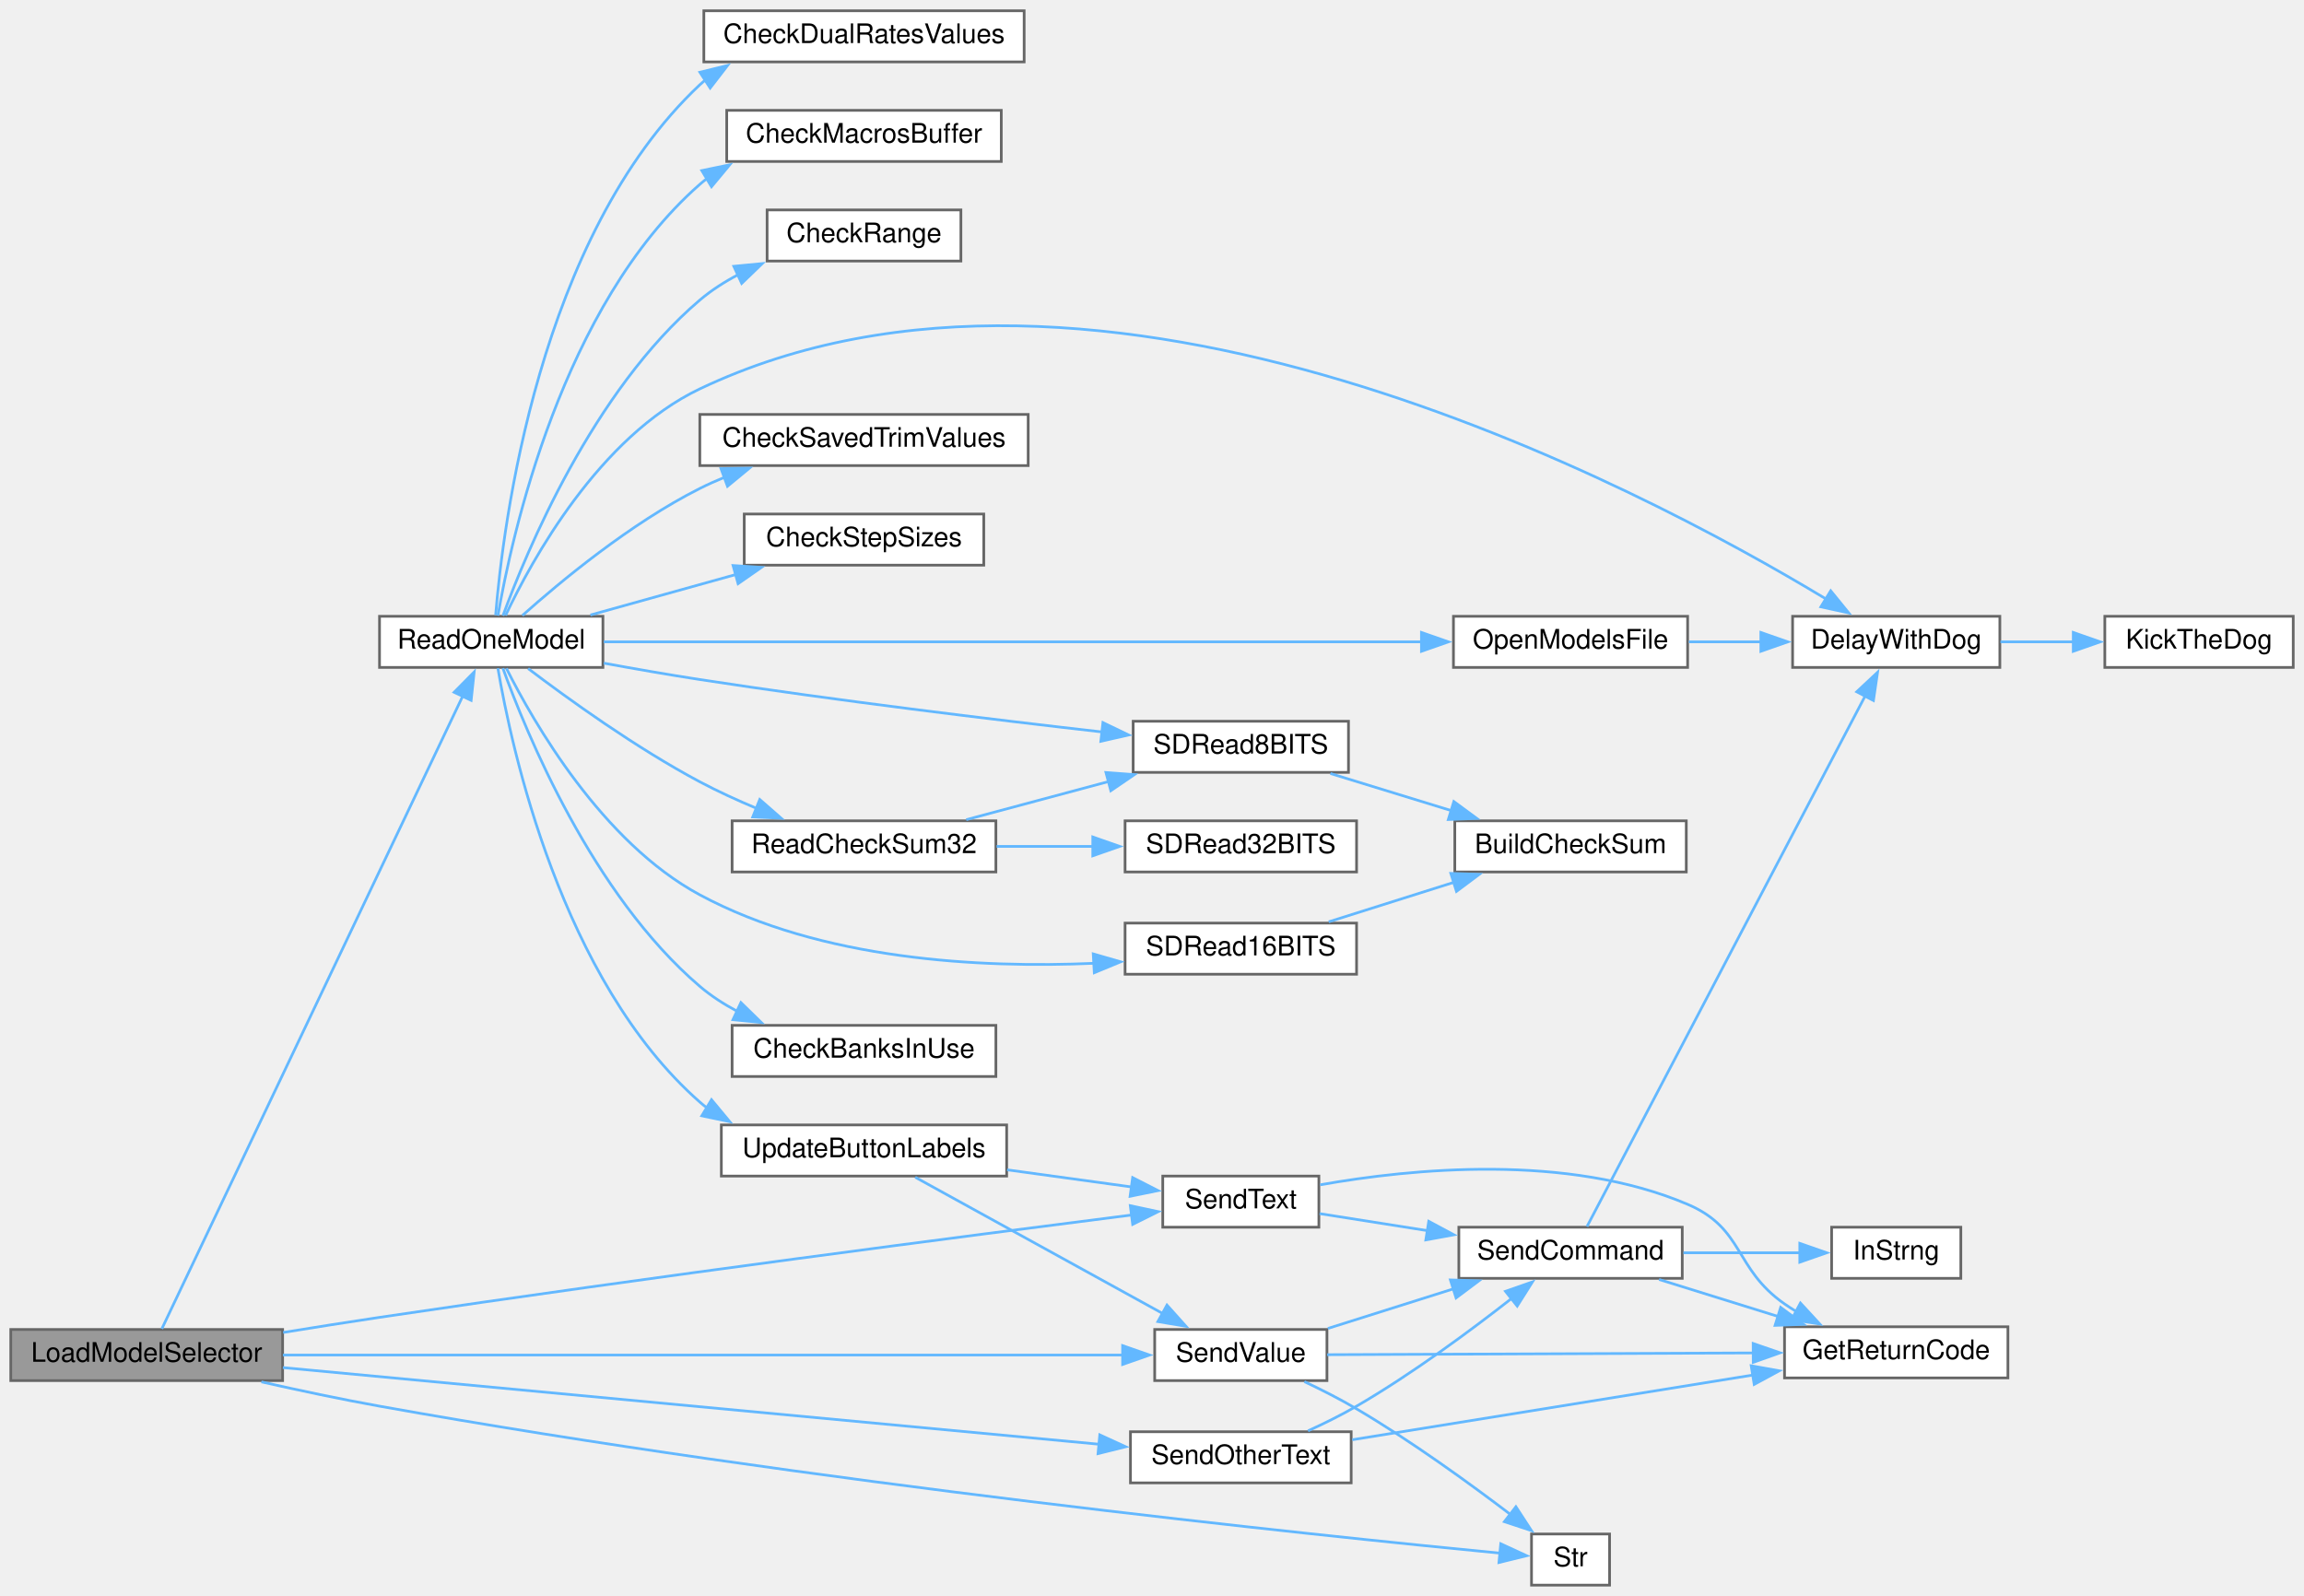
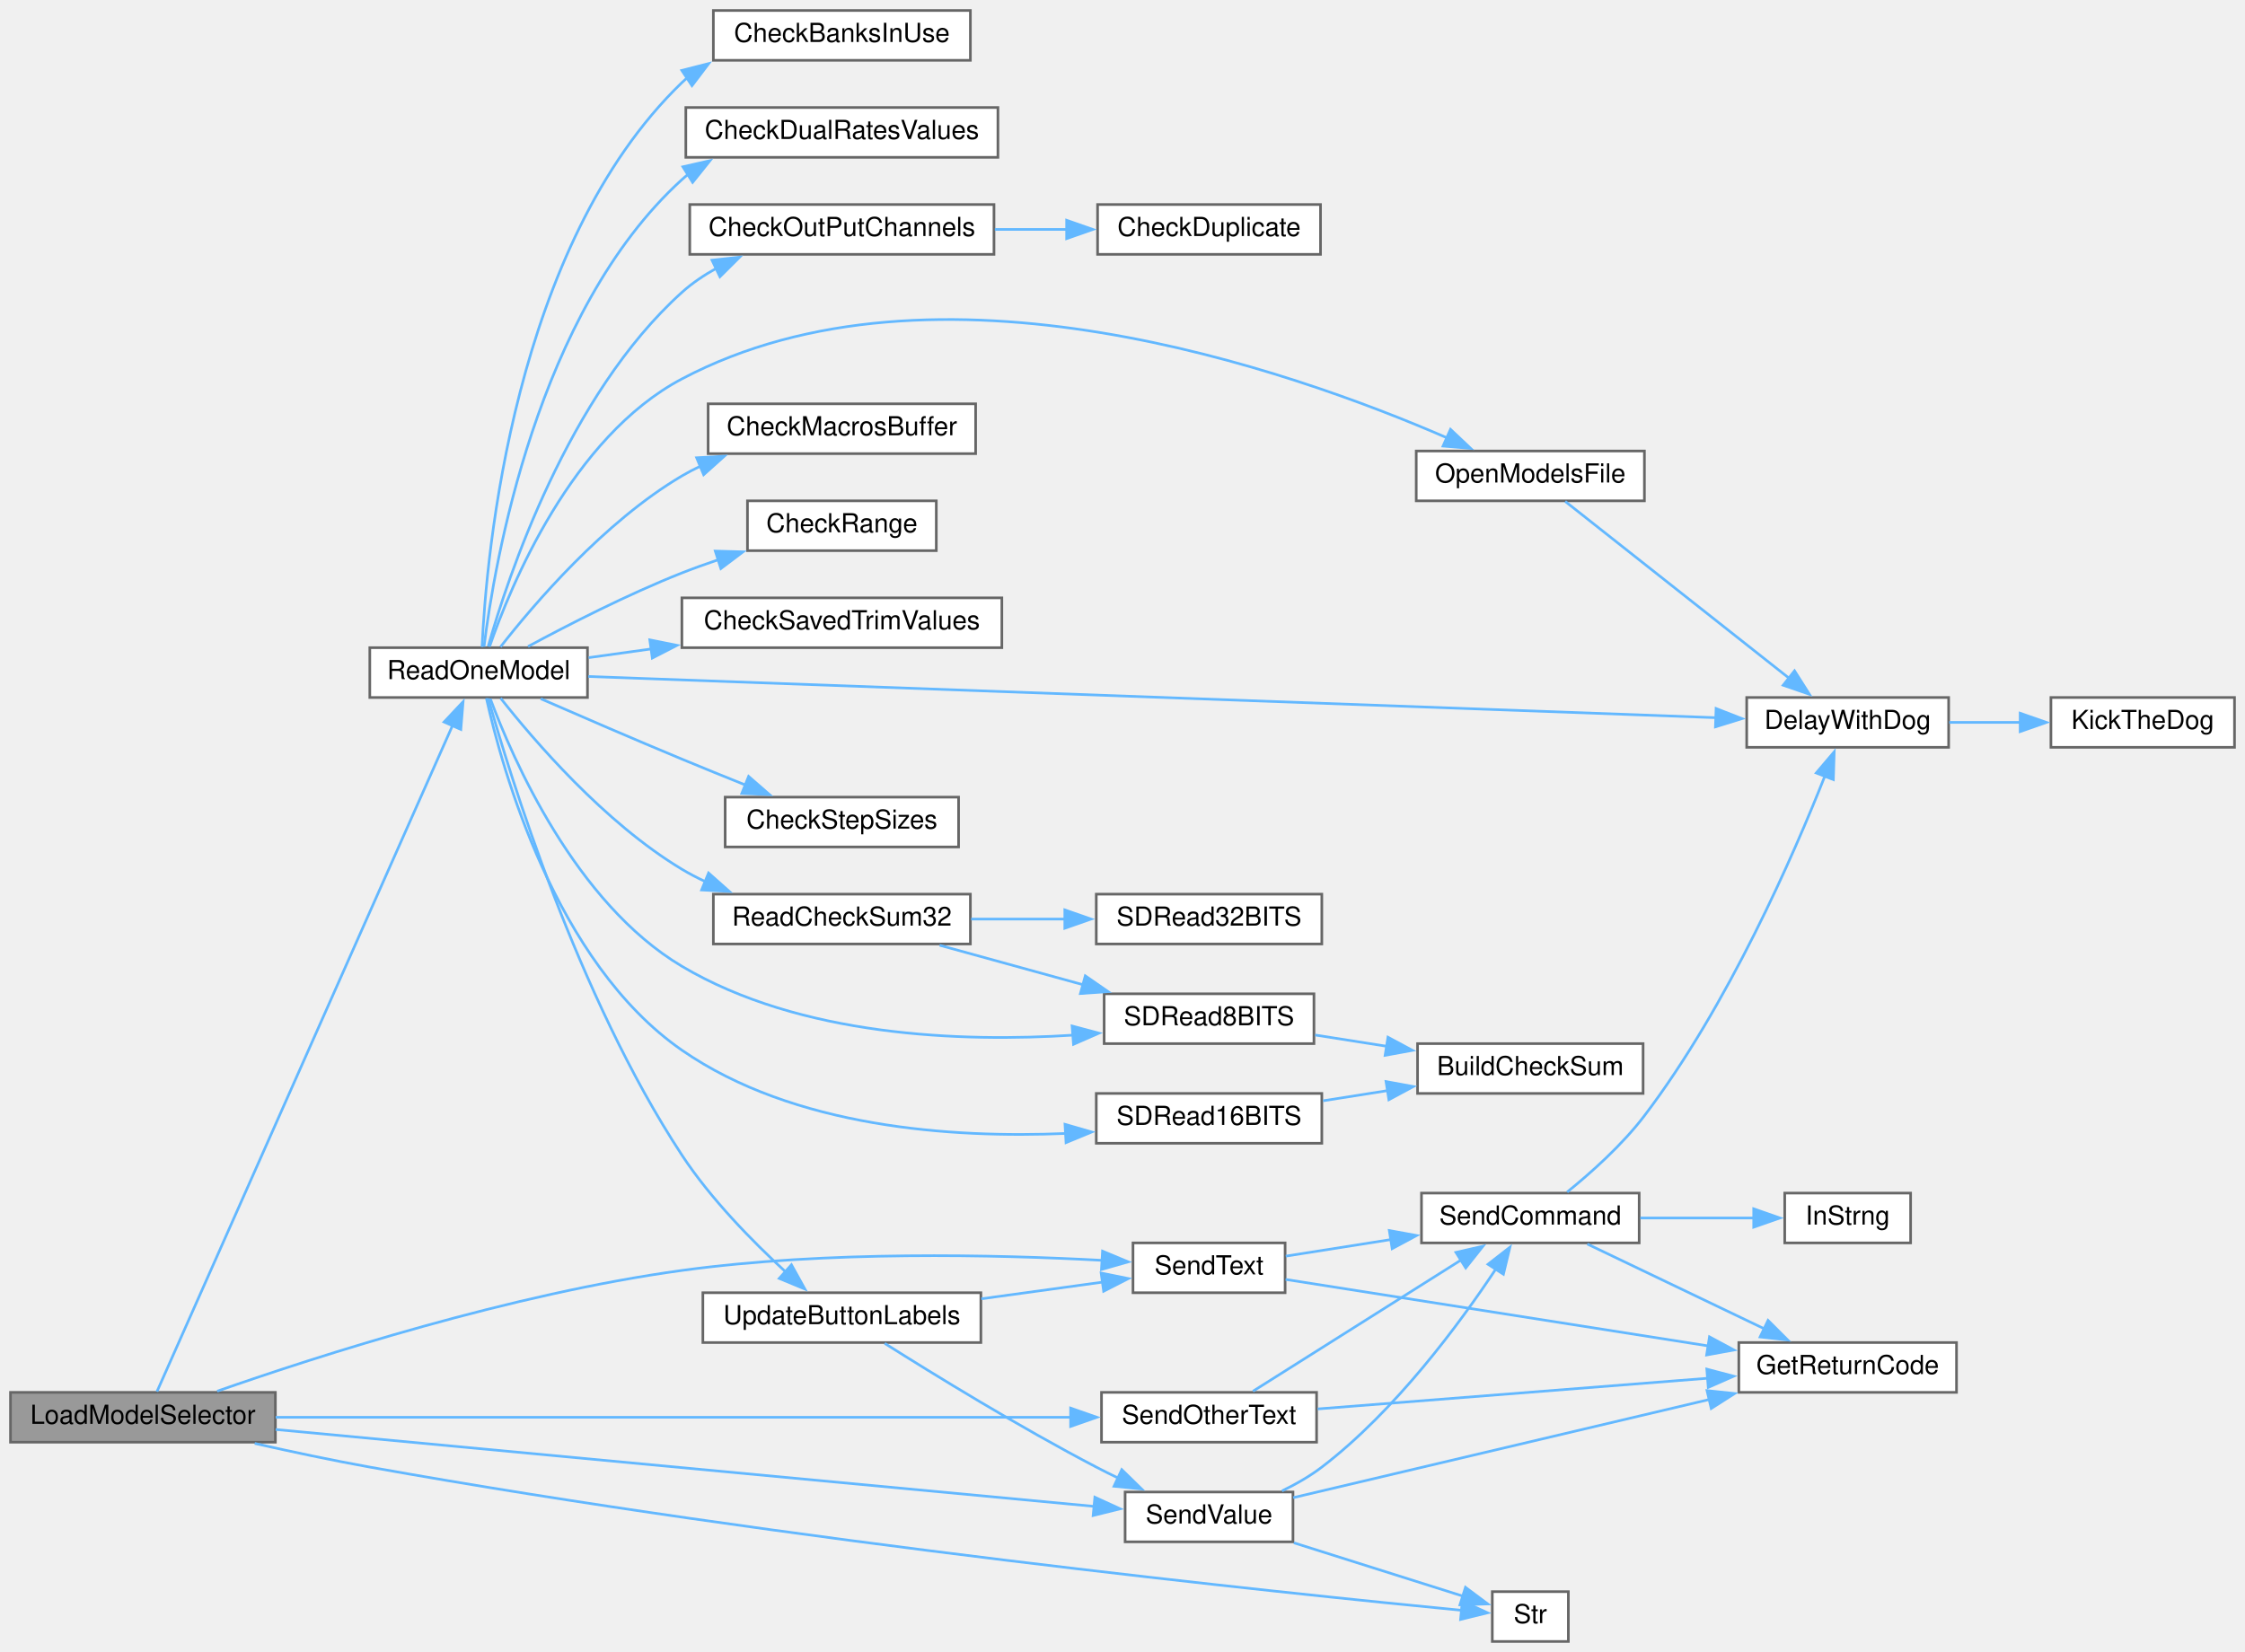
- <svg xmlns="http://www.w3.org/2000/svg" xmlns:xlink="http://www.w3.org/1999/xlink" width="856pt" height="593pt" viewBox="0.00 0.00 856.00 593.00">
-   <g id="graph0" class="graph" transform="scale(1 1) rotate(0) translate(4 589)">
+ <svg xmlns="http://www.w3.org/2000/svg" xmlns:xlink="http://www.w3.org/1999/xlink" width="856pt" height="630pt" viewBox="0.00 0.00 856.00 630.00">
+   <g id="graph0" class="graph" transform="scale(1 1) rotate(0) translate(4 626)">
    <g id="node1" class="node">
      <g id="a_node1">
        <a xlink:title=" ">
          <polygon fill="#999999" stroke="#666666" points="101,-95 0,-95 0,-76 101,-76 101,-95" />
          <text text-anchor="middle" x="50.5" y="-83" font-family="Helvetica,sans-Serif" font-size="10.00">LoadModelSelector</text>
        </a>
      </g>
    </g>
    <g id="node2" class="node">
      <g id="a_node2">
        <a xlink:href="TransmitterCode_2src_2main_8cpp.html#ac7a5ec6cf2ed7b50bd291f821e886302" target="_top" xlink:title=" ">
-           <polygon fill="white" stroke="#666666" points="220,-360 137,-360 137,-341 220,-341 220,-360" />
-           <text text-anchor="middle" x="178.5" y="-348" font-family="Helvetica,sans-Serif" font-size="10.00">ReadOneModel</text>
+           <polygon fill="white" stroke="#666666" points="220,-379 137,-379 137,-360 220,-360 220,-379" />
+           <text text-anchor="middle" x="178.5" y="-367" font-family="Helvetica,sans-Serif" font-size="10.00">ReadOneModel</text>
        </a>
      </g>
    </g>
    <g id="edge1" class="edge">
-       <path fill="none" stroke="#63b8ff" d="M56.13,-95.25C74.54,-133.96 142.71,-277.34 167.99,-330.5" />
-       <polygon fill="#63b8ff" stroke="#63b8ff" points="164.72,-331.77 172.17,-339.3 171.04,-328.76 164.72,-331.77" />
-     </g>
-     <g id="node18" class="node">
-       <g id="a_node18">
+       <path fill="none" stroke="#63b8ff" d="M55.84,-95.28C73.94,-136.07 143.65,-293.21 168.58,-349.39" />
+       <polygon fill="#63b8ff" stroke="#63b8ff" points="165.31,-350.66 172.57,-358.38 171.71,-347.82 165.31,-350.66" />
+     </g>
+     <g id="node20" class="node">
+       <g id="a_node20">
        <a xlink:href="Nextion_8h.html#afe513398f72d5e48f691830a1ef6eb42" target="_top" xlink:title=" ">
          <polygon fill="white" stroke="#666666" points="486,-152 428,-152 428,-133 486,-133 486,-152" />
          <text text-anchor="middle" x="457" y="-140" font-family="Helvetica,sans-Serif" font-size="10.00">SendText</text>
        </a>
      </g>
    </g>
-     <g id="edge33" class="edge">
-       <path fill="none" stroke="#63b8ff" d="M101.19,-93.88C112.93,-95.79 125.4,-97.77 137,-99.5 237.52,-114.5 356.22,-129.89 416.54,-137.55" />
-       <polygon fill="#63b8ff" stroke="#63b8ff" points="415.94,-141 426.3,-138.78 416.82,-134.05 415.94,-141" />
-     </g>
-     <g id="node22" class="node">
-       <g id="a_node22">
+     <g id="edge35" class="edge">
+       <path fill="none" stroke="#63b8ff" d="M78.81,-95.45C117.57,-109.01 191.08,-132.61 256,-141.5 311.26,-149.07 375.92,-147.53 416.43,-145.34" />
+       <polygon fill="#63b8ff" stroke="#63b8ff" points="416.39,-148.85 426.17,-144.77 415.98,-141.86 416.39,-148.85" />
+     </g>
+     <g id="node24" class="node">
+       <g id="a_node24">
        <a xlink:href="Nextion_8h.html#a1e20efc1e419b252b50d36f9924503fc" target="_top" xlink:title=" ">
-           <polygon fill="white" stroke="#666666" points="489,-95 425,-95 425,-76 489,-76 489,-95" />
-           <text text-anchor="middle" x="457" y="-83" font-family="Helvetica,sans-Serif" font-size="10.00">SendValue</text>
-         </a>
-       </g>
-     </g>
-     <g id="edge34" class="edge">
-       <path fill="none" stroke="#63b8ff" d="M101.1,-85.5C181.2,-85.5 337.67,-85.5 413.19,-85.5" />
-       <polygon fill="#63b8ff" stroke="#63b8ff" points="413.08,-89 423.08,-85.5 413.08,-82 413.08,-89" />
-     </g>
-     <g id="node23" class="node">
-       <g id="a_node23">
+           <polygon fill="white" stroke="#666666" points="489,-57 425,-57 425,-38 489,-38 489,-57" />
+           <text text-anchor="middle" x="457" y="-45" font-family="Helvetica,sans-Serif" font-size="10.00">SendValue</text>
+         </a>
+       </g>
+     </g>
+     <g id="edge36" class="edge">
+       <path fill="none" stroke="#63b8ff" d="M101.1,-80.84C181.2,-73.32 337.67,-58.62 413.19,-51.52" />
+       <polygon fill="#63b8ff" stroke="#63b8ff" points="413.46,-55.01 423.09,-50.59 412.81,-48.04 413.46,-55.01" />
+     </g>
+     <g id="node25" class="node">
+       <g id="a_node25">
        <a xlink:href="Utilities_8h.html#a590a9174319918d7e3d7baca323fcf26" target="_top" xlink:title=" ">
          <polygon fill="white" stroke="#666666" points="594,-19 565,-19 565,0 594,0 594,-19" />
          <text text-anchor="middle" x="579.5" y="-7" font-family="Helvetica,sans-Serif" font-size="10.00">Str</text>
        </a>
      </g>
    </g>
-     <g id="edge35" class="edge">
+     <g id="edge37" class="edge">
      <path fill="none" stroke="#63b8ff" d="M93.11,-75.53C107.02,-72.39 122.63,-69.08 137,-66.5 294.55,-38.24 486.15,-18.4 553.58,-11.85" />
      <polygon fill="#63b8ff" stroke="#63b8ff" points="553.57,-15.37 563.19,-10.93 552.9,-8.4 553.57,-15.37" />
    </g>
-     <g id="node24" class="node">
-       <g id="a_node24">
+     <g id="node26" class="node">
+       <g id="a_node26">
        <a xlink:href="Nextion_8h.html#a2124579df12bdc81995d8d8dc4f47734" target="_top" xlink:title=" ">
-           <polygon fill="white" stroke="#666666" points="498,-57 416,-57 416,-38 498,-38 498,-57" />
-           <text text-anchor="middle" x="457" y="-45" font-family="Helvetica,sans-Serif" font-size="10.00">SendOtherText</text>
-         </a>
-       </g>
-     </g>
-     <g id="edge30" class="edge">
-       <path fill="none" stroke="#63b8ff" d="M101.1,-80.84C178.31,-73.59 326.49,-59.67 404.72,-52.32" />
-       <polygon fill="#63b8ff" stroke="#63b8ff" points="404.6,-55.84 414.23,-51.42 403.95,-48.87 404.6,-55.84" />
+           <polygon fill="white" stroke="#666666" points="498,-95 416,-95 416,-76 498,-76 498,-95" />
+           <text text-anchor="middle" x="457" y="-83" font-family="Helvetica,sans-Serif" font-size="10.00">SendOtherText</text>
+         </a>
+       </g>
+     </g>
+     <g id="edge32" class="edge">
+       <path fill="none" stroke="#63b8ff" d="M101.1,-85.5C178.15,-85.5 325.88,-85.5 404.24,-85.5" />
+       <polygon fill="#63b8ff" stroke="#63b8ff" points="404.22,-89 414.22,-85.5 404.22,-82 404.22,-89" />
    </g>
    <g id="node3" class="node">
      <g id="a_node3">
        <a xlink:href="TransmitterCode_2src_2main_8cpp.html#a38063272143a3da8735678470d210d29" target="_top" xlink:title=" ">
-           <polygon fill="white" stroke="#666666" points="366,-208 268,-208 268,-189 366,-189 366,-208" />
-           <text text-anchor="middle" x="317" y="-196" font-family="Helvetica,sans-Serif" font-size="10.00">CheckBanksInUse</text>
+           <polygon fill="white" stroke="#666666" points="366,-622 268,-622 268,-603 366,-603 366,-622" />
+           <text text-anchor="middle" x="317" y="-610" font-family="Helvetica,sans-Serif" font-size="10.00">CheckBanksInUse</text>
        </a>
      </g>
    </g>
    <g id="edge2" class="edge">
-       <path fill="none" stroke="#63b8ff" d="M182.84,-340.7C191.34,-317.11 216.02,-256.61 256,-222.5 260.16,-218.95 264.9,-215.89 269.86,-213.25" />
-       <polygon fill="#63b8ff" stroke="#63b8ff" points="271.27,-216.46 278.85,-209.06 268.31,-210.11 271.27,-216.46" />
+       <path fill="none" stroke="#63b8ff" d="M179.8,-379.25C181.4,-413.9 191.55,-532.35 256,-594.5 256.63,-595.11 257.28,-595.7 257.95,-596.27" />
+       <polygon fill="#63b8ff" stroke="#63b8ff" points="255.97,-599.15 266.24,-601.76 259.84,-593.32 255.97,-599.15" />
    </g>
    <g id="node4" class="node">
      <g id="a_node4">
        <a xlink:href="TransmitterCode_2src_2main_8cpp.html#a5467d21eeae42d1bfdb79914ef52d0ed" target="_top" xlink:title=" ">
          <polygon fill="white" stroke="#666666" points="376.5,-585 257.5,-585 257.5,-566 376.5,-566 376.5,-585" />
          <text text-anchor="middle" x="317" y="-573" font-family="Helvetica,sans-Serif" font-size="10.00">CheckDualRatesValues</text>
        </a>
      </g>
    </g>
    <g id="edge3" class="edge">
-       <path fill="none" stroke="#63b8ff" d="M180.14,-360.39C182.81,-393.43 195.96,-501.1 256,-557.5 256.64,-558.1 257.3,-558.68 257.97,-559.24" />
-       <polygon fill="#63b8ff" stroke="#63b8ff" points="256.03,-562.15 266.32,-564.68 259.85,-556.29 256.03,-562.15" />
+       <path fill="none" stroke="#63b8ff" d="M180.55,-379.36C184.39,-410.39 200.47,-507.01 256,-557.5 256.77,-558.2 257.58,-558.88 258.4,-559.53" />
+       <polygon fill="#63b8ff" stroke="#63b8ff" points="256.38,-562.39 266.71,-564.73 260.09,-556.46 256.38,-562.39" />
    </g>
    <g id="node5" class="node">
      <g id="a_node5">
        <a xlink:href="Utilities_8h.html#a6bb930920ba3a8d45a737dde782ef65c" target="_top" xlink:title=" ">
-           <polygon fill="white" stroke="#666666" points="368,-548 266,-548 266,-529 368,-529 368,-548" />
-           <text text-anchor="middle" x="317" y="-536" font-family="Helvetica,sans-Serif" font-size="10.00">CheckMacrosBuffer</text>
+           <polygon fill="white" stroke="#666666" points="368,-472 266,-472 266,-453 368,-453 368,-472" />
+           <text text-anchor="middle" x="317" y="-460" font-family="Helvetica,sans-Serif" font-size="10.00">CheckMacrosBuffer</text>
        </a>
      </g>
    </g>
    <g id="edge4" class="edge">
-       <path fill="none" stroke="#63b8ff" d="M181,-360.24C185.98,-389.19 204.65,-475.49 256,-520.5 256.92,-521.31 257.88,-522.08 258.86,-522.81" />
-       <polygon fill="#63b8ff" stroke="#63b8ff" points="256.74,-525.62 267.11,-527.77 260.34,-519.62 256.74,-525.62" />
+       <path fill="none" stroke="#63b8ff" d="M186.85,-379.31C199.33,-395.29 226.21,-426.91 256,-444.5 258.29,-445.85 260.69,-447.11 263.16,-448.28" />
+       <polygon fill="#63b8ff" stroke="#63b8ff" points="261.62,-451.43 272.19,-452.03 264.3,-444.96 261.62,-451.43" />
    </g>
    <g id="node6" class="node">
      <g id="a_node6">
-         <a xlink:href="TransmitterCode_2src_2main_8cpp.html#a01c7a0b0de94ec72fe070ea9f90dc2ec" target="_top" xlink:title=" ">
-           <polygon fill="white" stroke="#666666" points="353,-511 281,-511 281,-492 353,-492 353,-511" />
-           <text text-anchor="middle" x="317" y="-499" font-family="Helvetica,sans-Serif" font-size="10.00">CheckRange</text>
+         <a xlink:href="TransmitterCode_2src_2main_8cpp.html#a81f424711e329d4db746d65d6cbc7b1f" target="_top" xlink:title=" ">
+           <polygon fill="white" stroke="#666666" points="375,-548 259,-548 259,-529 375,-529 375,-548" />
+           <text text-anchor="middle" x="317" y="-536" font-family="Helvetica,sans-Serif" font-size="10.00">CheckOutPutChannels</text>
        </a>
      </g>
    </g>
    <g id="edge5" class="edge">
-       <path fill="none" stroke="#63b8ff" d="M182.86,-360.22C191.41,-383.63 216.19,-443.66 256,-477.5 260.32,-481.18 265.28,-484.34 270.45,-487.04" />
-       <polygon fill="#63b8ff" stroke="#63b8ff" points="268.63,-490.05 279.18,-491.06 271.56,-483.7 268.63,-490.05" />
-     </g>
-     <g id="node7" class="node">
-       <g id="a_node7">
-         <a xlink:href="Trims_8h.html#a688c8f45b7061a1574dcb7eb28eec56b" target="_top" xlink:title=" ">
-           <polygon fill="white" stroke="#666666" points="378,-435 256,-435 256,-416 378,-416 378,-435" />
-           <text text-anchor="middle" x="317" y="-423" font-family="Helvetica,sans-Serif" font-size="10.00">CheckSavedTrimValues</text>
-         </a>
-       </g>
-     </g>
-     <g id="edge6" class="edge">
-       <path fill="none" stroke="#63b8ff" d="M190.09,-360.31C204.16,-372.87 230.25,-394.55 256,-407.5 258.91,-408.97 261.97,-410.34 265.09,-411.61" />
-       <polygon fill="#63b8ff" stroke="#63b8ff" points="263.86,-414.88 274.45,-415.06 266.28,-408.32 263.86,-414.88" />
+       <path fill="none" stroke="#63b8ff" d="M182.13,-379.44C189.44,-405.29 212.42,-475.27 256,-514.5 259.96,-518.07 264.52,-521.13 269.31,-523.77" />
+       <polygon fill="#63b8ff" stroke="#63b8ff" points="267.48,-526.77 278.01,-527.93 270.5,-520.46 267.48,-526.77" />
    </g>
    <g id="node8" class="node">
      <g id="a_node8">
-         <a xlink:href="TransmitterCode_2src_2main_8cpp.html#af2028eceef03ca4c84aa7d71677c0647" target="_top" xlink:title=" ">
-           <polygon fill="white" stroke="#666666" points="361.5,-398 272.5,-398 272.5,-379 361.5,-379 361.5,-398" />
-           <text text-anchor="middle" x="317" y="-386" font-family="Helvetica,sans-Serif" font-size="10.00">CheckStepSizes</text>
+         <a xlink:href="TransmitterCode_2src_2main_8cpp.html#a01c7a0b0de94ec72fe070ea9f90dc2ec" target="_top" xlink:title=" ">
+           <polygon fill="white" stroke="#666666" points="353,-435 281,-435 281,-416 353,-416 353,-435" />
+           <text text-anchor="middle" x="317" y="-423" font-family="Helvetica,sans-Serif" font-size="10.00">CheckRange</text>
        </a>
      </g>
    </g>
    <g id="edge7" class="edge">
-       <path fill="none" stroke="#63b8ff" d="M215.36,-360.48C231.9,-365.09 251.74,-370.61 269.41,-375.53" />
-       <polygon fill="#63b8ff" stroke="#63b8ff" points="268.35,-378.87 278.92,-378.18 270.22,-372.12 268.35,-378.87" />
+       <path fill="none" stroke="#63b8ff" d="M197.34,-379.45C212.6,-387.69 235.31,-399.33 256,-407.5 260.44,-409.25 265.12,-410.93 269.82,-412.52" />
+       <polygon fill="#63b8ff" stroke="#63b8ff" points="268.73,-415.84 279.32,-415.55 270.86,-409.17 268.73,-415.84" />
    </g>
    <g id="node9" class="node">
      <g id="a_node9">
+         <a xlink:href="Trims_8h.html#a688c8f45b7061a1574dcb7eb28eec56b" target="_top" xlink:title=" ">
+           <polygon fill="white" stroke="#666666" points="378,-398 256,-398 256,-379 378,-379 378,-398" />
+           <text text-anchor="middle" x="317" y="-386" font-family="Helvetica,sans-Serif" font-size="10.00">CheckSavedTrimValues</text>
+         </a>
+       </g>
+     </g>
+     <g id="edge8" class="edge">
+       <path fill="none" stroke="#63b8ff" d="M220.45,-375.2C228.07,-376.26 236.22,-377.4 244.44,-378.54" />
+       <polygon fill="#63b8ff" stroke="#63b8ff" points="243.76,-381.98 254.14,-379.89 244.72,-375.04 243.76,-381.98" />
+     </g>
+     <g id="node10" class="node">
+       <g id="a_node10">
+         <a xlink:href="TransmitterCode_2src_2main_8cpp.html#af2028eceef03ca4c84aa7d71677c0647" target="_top" xlink:title=" ">
+           <polygon fill="white" stroke="#666666" points="361.5,-322 272.5,-322 272.5,-303 361.5,-303 361.5,-322" />
+           <text text-anchor="middle" x="317" y="-310" font-family="Helvetica,sans-Serif" font-size="10.00">CheckStepSizes</text>
+         </a>
+       </g>
+     </g>
+     <g id="edge9" class="edge">
+       <path fill="none" stroke="#63b8ff" d="M202.19,-359.52C217.38,-352.89 237.83,-344.05 256,-336.5 263.83,-333.24 272.28,-329.82 280.28,-326.6" />
+       <polygon fill="#63b8ff" stroke="#63b8ff" points="281.44,-329.91 289.43,-322.95 278.84,-323.41 281.44,-329.91" />
+     </g>
+     <g id="node11" class="node">
+       <g id="a_node11">
        <a xlink:href="Utilities_8h.html#a3b1d8aa403e2724e55c71da3d9d13e7e" target="_top" xlink:title=" ">
          <polygon fill="white" stroke="#666666" points="739,-360 662,-360 662,-341 739,-341 739,-360" />
          <text text-anchor="middle" x="700.5" y="-348" font-family="Helvetica,sans-Serif" font-size="10.00">DelayWithDog</text>
        </a>
      </g>
    </g>
-     <g id="edge8" class="edge">
-       <path fill="none" stroke="#63b8ff" d="M183.85,-360.34C193.44,-380.63 218.57,-426.7 256,-444.5 404.07,-514.9 604.81,-408.49 674.47,-366.4" />
-       <polygon fill="#63b8ff" stroke="#63b8ff" points="676.16,-369.47 682.85,-361.25 672.5,-363.51 676.16,-369.47" />
-     </g>
-     <g id="node11" class="node">
-       <g id="a_node11">
+     <g id="edge10" class="edge">
+       <path fill="none" stroke="#63b8ff" d="M220.3,-368.01C314.73,-364.56 548.01,-356.04 650.2,-352.3" />
+       <polygon fill="#63b8ff" stroke="#63b8ff" points="650.33,-355.8 660.2,-351.94 650.08,-348.8 650.33,-355.8" />
+     </g>
+     <g id="node13" class="node">
+       <g id="a_node13">
        <a xlink:href="TransmitterCode_2src_2main_8cpp.html#ae7618f38a148877bc5681be58cba8354" target="_top" xlink:title=" ">
-           <polygon fill="white" stroke="#666666" points="623,-360 536,-360 536,-341 623,-341 623,-360" />
-           <text text-anchor="middle" x="579.5" y="-348" font-family="Helvetica,sans-Serif" font-size="10.00">OpenModelsFile</text>
-         </a>
-       </g>
-     </g>
-     <g id="edge10" class="edge">
-       <path fill="none" stroke="#63b8ff" d="M220.32,-350.5C292.64,-350.5 443.23,-350.5 524.2,-350.5" />
-       <polygon fill="#63b8ff" stroke="#63b8ff" points="524.11,-354 534.11,-350.5 524.11,-347 524.11,-354" />
+           <polygon fill="white" stroke="#666666" points="623,-454 536,-454 536,-435 623,-435 623,-454" />
+           <text text-anchor="middle" x="579.5" y="-442" font-family="Helvetica,sans-Serif" font-size="10.00">OpenModelsFile</text>
+         </a>
+       </g>
+     </g>
+     <g id="edge12" class="edge">
+       <path fill="none" stroke="#63b8ff" d="M182.66,-379.38C190.62,-402.4 213.94,-459.29 256,-481.5 352.65,-532.53 487.94,-485.01 547.86,-458.97" />
+       <polygon fill="#63b8ff" stroke="#63b8ff" points="549.06,-462.27 556.76,-455 546.21,-455.88 549.06,-462.27" />
+     </g>
+     <g id="node14" class="node">
+       <g id="a_node14">
+         <a xlink:href="TransmitterCode_2src_2main_8cpp.html#a3c809856d2abf6b6f804e2fbe68d06f5" target="_top" xlink:title=" ">
+           <polygon fill="white" stroke="#666666" points="366,-285 268,-285 268,-266 366,-266 366,-285" />
+           <text text-anchor="middle" x="317" y="-273" font-family="Helvetica,sans-Serif" font-size="10.00">ReadCheckSum32</text>
+         </a>
+       </g>
+     </g>
+     <g id="edge14" class="edge">
+       <path fill="none" stroke="#63b8ff" d="M186.88,-359.74C199.4,-343.84 226.35,-312.32 256,-294.5 258.81,-292.81 261.78,-291.26 264.85,-289.83" />
+       <polygon fill="#63b8ff" stroke="#63b8ff" points="266.17,-293.07 274.09,-286.03 263.51,-286.6 266.17,-293.07" />
+     </g>
+     <g id="node16" class="node">
+       <g id="a_node16">
+         <a xlink:href="TransmitterCode_2src_2main_8cpp.html#a9cf4a8c584c2b92d52de18627ca4434b" target="_top" xlink:title=" ">
+           <polygon fill="white" stroke="#666666" points="497,-247 417,-247 417,-228 497,-228 497,-247" />
+           <text text-anchor="middle" x="457" y="-235" font-family="Helvetica,sans-Serif" font-size="10.00">SDRead8BITS</text>
+         </a>
+       </g>
+     </g>
+     <g id="edge20" class="edge">
+       <path fill="none" stroke="#63b8ff" d="M182.94,-359.56C191.35,-336.92 215.3,-281.66 256,-257.5 301.22,-230.66 362.5,-228.49 405.26,-231.24" />
+       <polygon fill="#63b8ff" stroke="#63b8ff" points="404.78,-234.72 415.02,-231.99 405.32,-227.74 404.78,-234.72" />
+     </g>
+     <g id="node18" class="node">
+       <g id="a_node18">
+         <a xlink:href="TransmitterCode_2src_2main_8cpp.html#a6591bcf6ef0d17400e2562057d79885a" target="_top" xlink:title=" ">
+           <polygon fill="white" stroke="#666666" points="500,-209 414,-209 414,-190 500,-190 500,-209" />
+           <text text-anchor="middle" x="457" y="-197" font-family="Helvetica,sans-Serif" font-size="10.00">SDRead16BITS</text>
+         </a>
+       </g>
+     </g>
+     <g id="edge18" class="edge">
+       <path fill="none" stroke="#63b8ff" d="M181.45,-359.75C187.35,-333.14 207.6,-259.03 256,-225.5 298.71,-195.91 359.11,-191.89 402.34,-193.74" />
+       <polygon fill="#63b8ff" stroke="#63b8ff" points="402.07,-197.23 412.26,-194.29 402.47,-190.24 402.07,-197.23" />
+     </g>
+     <g id="node19" class="node">
+       <g id="a_node19">
+         <a xlink:href="TransmitterCode_2src_2main_8cpp.html#abf59862cf6c4e3df5a76f0bfea8919ef" target="_top" xlink:title=" ">
+           <polygon fill="white" stroke="#666666" points="370,-133 264,-133 264,-114 370,-114 370,-133" />
+           <text text-anchor="middle" x="317" y="-121" font-family="Helvetica,sans-Serif" font-size="10.00">UpdateButtonLabels</text>
+         </a>
+       </g>
+     </g>
+     <g id="edge21" class="edge">
+       <path fill="none" stroke="#63b8ff" d="M182.16,-359.69C190.18,-331.13 216.09,-246.21 256,-185.5 266.99,-168.78 282.85,-152.63 295.5,-141" />
+       <polygon fill="#63b8ff" stroke="#63b8ff" points="297.77,-143.67 302.9,-134.4 293.11,-138.45 297.77,-143.67" />
+     </g>
+     <g id="node7" class="node">
+       <g id="a_node7">
+         <a xlink:href="TransmitterCode_2src_2main_8cpp.html#ab8f0f0c550267dde95be7916109a462f" target="_top" xlink:title=" ">
+           <polygon fill="white" stroke="#666666" points="499.5,-548 414.5,-548 414.5,-529 499.5,-529 499.5,-548" />
+           <text text-anchor="middle" x="457" y="-536" font-family="Helvetica,sans-Serif" font-size="10.00">CheckDuplicate</text>
+         </a>
+       </g>
+     </g>
+     <g id="edge6" class="edge">
+       <path fill="none" stroke="#63b8ff" d="M375.33,-538.5C384.49,-538.5 393.94,-538.5 402.99,-538.5" />
+       <polygon fill="#63b8ff" stroke="#63b8ff" points="402.7,-542 412.7,-538.5 402.7,-535 402.7,-542" />
    </g>
    <g id="node12" class="node">
      <g id="a_node12">
-         <a xlink:href="TransmitterCode_2src_2main_8cpp.html#a3c809856d2abf6b6f804e2fbe68d06f5" target="_top" xlink:title=" ">
-           <polygon fill="white" stroke="#666666" points="366,-284 268,-284 268,-265 366,-265 366,-284" />
-           <text text-anchor="middle" x="317" y="-272" font-family="Helvetica,sans-Serif" font-size="10.00">ReadCheckSum32</text>
-         </a>
-       </g>
-     </g>
-     <g id="edge12" class="edge">
-       <path fill="none" stroke="#63b8ff" d="M192.22,-340.58C206.98,-329.38 232.32,-311.09 256,-298.5 262.64,-294.97 269.92,-291.64 277.05,-288.65" />
-       <polygon fill="#63b8ff" stroke="#63b8ff" points="278.27,-291.93 286.25,-284.95 275.66,-285.43 278.27,-291.93" />
-     </g>
-     <g id="node14" class="node">
-       <g id="a_node14">
-         <a xlink:href="TransmitterCode_2src_2main_8cpp.html#a9cf4a8c584c2b92d52de18627ca4434b" target="_top" xlink:title=" ">
-           <polygon fill="white" stroke="#666666" points="497,-321 417,-321 417,-302 497,-302 497,-321" />
-           <text text-anchor="middle" x="457" y="-309" font-family="Helvetica,sans-Serif" font-size="10.00">SDRead8BITS</text>
-         </a>
-       </g>
-     </g>
-     <g id="edge18" class="edge">
-       <path fill="none" stroke="#63b8ff" d="M220.32,-342.59C231.84,-340.48 244.39,-338.29 256,-336.5 306.79,-328.68 365.12,-321.61 405.63,-317" />
-       <polygon fill="#63b8ff" stroke="#63b8ff" points="405.77,-320.5 415.32,-315.9 404.99,-313.55 405.77,-320.5" />
-     </g>
-     <g id="node16" class="node">
-       <g id="a_node16">
-         <a xlink:href="TransmitterCode_2src_2main_8cpp.html#a6591bcf6ef0d17400e2562057d79885a" target="_top" xlink:title=" ">
-           <polygon fill="white" stroke="#666666" points="500,-246 414,-246 414,-227 500,-227 500,-246" />
-           <text text-anchor="middle" x="457" y="-234" font-family="Helvetica,sans-Serif" font-size="10.00">SDRead16BITS</text>
-         </a>
-       </g>
-     </g>
-     <g id="edge16" class="edge">
-       <path fill="none" stroke="#63b8ff" d="M184.15,-340.65C194.13,-320.76 219.68,-276.04 256,-256.5 301.08,-232.24 360.18,-229.22 402.42,-231.06" />
-       <polygon fill="#63b8ff" stroke="#63b8ff" points="402.17,-234.55 412.35,-231.61 402.56,-227.56 402.17,-234.55" />
-     </g>
-     <g id="node17" class="node">
-       <g id="a_node17">
-         <a xlink:href="TransmitterCode_2src_2main_8cpp.html#abf59862cf6c4e3df5a76f0bfea8919ef" target="_top" xlink:title=" ">
-           <polygon fill="white" stroke="#666666" points="370,-171 264,-171 264,-152 370,-152 370,-171" />
-           <text text-anchor="middle" x="317" y="-159" font-family="Helvetica,sans-Serif" font-size="10.00">UpdateButtonLabels</text>
-         </a>
-       </g>
-     </g>
-     <g id="edge19" class="edge">
-       <path fill="none" stroke="#63b8ff" d="M180.98,-340.7C185.91,-311.59 204.44,-224.79 256,-179.5 256.92,-178.69 257.87,-177.92 258.86,-177.18" />
-       <polygon fill="#63b8ff" stroke="#63b8ff" points="260.34,-180.38 267.11,-172.22 256.73,-174.38 260.34,-180.38" />
-     </g>
-     <g id="node10" class="node">
-       <g id="a_node10">
        <a xlink:href="Utilities_8h.html#ada95a00a341e4a80176eda743a94ab2e" target="_top" xlink:title=" ">
          <polygon fill="white" stroke="#666666" points="848,-360 778,-360 778,-341 848,-341 848,-360" />
          <text text-anchor="middle" x="813" y="-348" font-family="Helvetica,sans-Serif" font-size="10.00">KickTheDog</text>
        </a>
      </g>
    </g>
-     <g id="edge9" class="edge">
+     <g id="edge11" class="edge">
      <path fill="none" stroke="#63b8ff" d="M739.22,-350.5C748.01,-350.5 757.46,-350.5 766.55,-350.5" />
      <polygon fill="#63b8ff" stroke="#63b8ff" points="766.28,-354 776.28,-350.5 766.28,-347 766.28,-354" />
    </g>
-     <g id="edge11" class="edge">
-       <path fill="none" stroke="#63b8ff" d="M623.46,-350.5C632.16,-350.5 641.38,-350.5 650.28,-350.5" />
-       <polygon fill="#63b8ff" stroke="#63b8ff" points="650.21,-354 660.21,-350.5 650.21,-347 650.21,-354" />
-     </g>
-     <g id="node13" class="node">
-       <g id="a_node13">
-         <a xlink:href="TransmitterCode_2src_2main_8cpp.html#aee9320d84f0e518a8cc937ac1f706cf4" target="_top" xlink:title=" ">
-           <polygon fill="white" stroke="#666666" points="500,-284 414,-284 414,-265 500,-265 500,-284" />
-           <text text-anchor="middle" x="457" y="-272" font-family="Helvetica,sans-Serif" font-size="10.00">SDRead32BITS</text>
-         </a>
-       </g>
-     </g>
    <g id="edge13" class="edge">
-       <path fill="none" stroke="#63b8ff" d="M366.27,-274.5C377.93,-274.5 390.46,-274.5 402.35,-274.5" />
-       <polygon fill="#63b8ff" stroke="#63b8ff" points="402,-278 412,-274.5 402,-271 402,-278" />
-     </g>
-     <g id="edge14" class="edge">
-       <path fill="none" stroke="#63b8ff" d="M354.98,-284.42C371.22,-288.77 390.51,-293.94 407.85,-298.59" />
-       <polygon fill="#63b8ff" stroke="#63b8ff" points="406.89,-301.96 417.45,-301.17 408.7,-295.19 406.89,-301.96" />
+       <path fill="none" stroke="#63b8ff" d="M592.79,-434.79C612.92,-418.89 653.17,-387.09 678.08,-367.42" />
+       <polygon fill="#63b8ff" stroke="#63b8ff" points="680.24,-370.18 685.91,-361.23 675.9,-364.68 680.24,-370.18" />
    </g>
    <g id="node15" class="node">
      <g id="a_node15">
+         <a xlink:href="TransmitterCode_2src_2main_8cpp.html#aee9320d84f0e518a8cc937ac1f706cf4" target="_top" xlink:title=" ">
+           <polygon fill="white" stroke="#666666" points="500,-285 414,-285 414,-266 500,-266 500,-285" />
+           <text text-anchor="middle" x="457" y="-273" font-family="Helvetica,sans-Serif" font-size="10.00">SDRead32BITS</text>
+         </a>
+       </g>
+     </g>
+     <g id="edge15" class="edge">
+       <path fill="none" stroke="#63b8ff" d="M366.27,-275.5C377.93,-275.5 390.46,-275.5 402.35,-275.5" />
+       <polygon fill="#63b8ff" stroke="#63b8ff" points="402,-279 412,-275.5 402,-272 402,-279" />
+     </g>
+     <g id="edge16" class="edge">
+       <path fill="none" stroke="#63b8ff" d="M354.26,-265.52C370.98,-260.91 391.03,-255.39 408.9,-250.47" />
+       <polygon fill="#63b8ff" stroke="#63b8ff" points="409.81,-253.85 418.53,-247.82 407.95,-247.1 409.81,-253.85" />
+     </g>
+     <g id="node17" class="node">
+       <g id="a_node17">
        <a xlink:href="TransmitterCode_2src_2main_8cpp.html#addfb17077b6300576f07ef8c17f88581" target="_top" xlink:title=" ">
-           <polygon fill="white" stroke="#666666" points="622.5,-284 536.5,-284 536.5,-265 622.5,-265 622.5,-284" />
-           <text text-anchor="middle" x="579.5" y="-272" font-family="Helvetica,sans-Serif" font-size="10.00">BuildCheckSum</text>
-         </a>
-       </g>
-     </g>
-     <g id="edge15" class="edge">
-       <path fill="none" stroke="#63b8ff" d="M490.29,-301.58C504.07,-297.35 520.35,-292.35 535.15,-287.81" />
-       <polygon fill="#63b8ff" stroke="#63b8ff" points="536.14,-291.17 544.67,-284.89 534.09,-284.48 536.14,-291.17" />
+           <polygon fill="white" stroke="#666666" points="622.5,-228 536.5,-228 536.5,-209 622.5,-209 622.5,-228" />
+           <text text-anchor="middle" x="579.5" y="-216" font-family="Helvetica,sans-Serif" font-size="10.00">BuildCheckSum</text>
+         </a>
+       </g>
    </g>
    <g id="edge17" class="edge">
-       <path fill="none" stroke="#63b8ff" d="M489.66,-246.48C503.91,-250.98 520.94,-256.35 536.26,-261.18" />
-       <polygon fill="#63b8ff" stroke="#63b8ff" points="535.02,-264.46 545.61,-264.13 537.12,-257.78 535.02,-264.46" />
-     </g>
-     <g id="edge20" class="edge">
-       <path fill="none" stroke="#63b8ff" d="M370.17,-154.32C385.59,-152.19 402.2,-149.91 416.67,-147.92" />
-       <polygon fill="#63b8ff" stroke="#63b8ff" points="416.81,-151.43 426.24,-146.6 415.86,-144.49 416.81,-151.43" />
-     </g>
-     <g id="edge26" class="edge">
-       <path fill="none" stroke="#63b8ff" d="M336.04,-151.56C359.49,-138.65 400.69,-115.96 428.16,-100.83" />
-       <polygon fill="#63b8ff" stroke="#63b8ff" points="429.56,-104.06 436.63,-96.17 426.18,-97.93 429.56,-104.06" />
-     </g>
-     <g id="node19" class="node">
-       <g id="a_node19">
-         <a xlink:href="Nextion_8h.html#a43937dd3d9c795271fd9c3eb3c6b6410" target="_top" xlink:title=" ">
-           <polygon fill="white" stroke="#666666" points="742,-96 659,-96 659,-77 742,-77 742,-96" />
-           <text text-anchor="middle" x="700.5" y="-84" font-family="Helvetica,sans-Serif" font-size="10.00">GetReturnCode</text>
-         </a>
-       </g>
-     </g>
-     <g id="edge21" class="edge">
-       <path fill="none" stroke="#63b8ff" d="M486.48,-148.75C520.48,-154.79 578.33,-160.52 623,-141.5 644.11,-132.51 640.18,-117.62 659,-104.5 660.38,-103.54 661.82,-102.61 663.3,-101.71" />
-       <polygon fill="#63b8ff" stroke="#63b8ff" points="664.91,-104.82 672.09,-97.03 661.62,-98.64 664.91,-104.82" />
-     </g>
-     <g id="node20" class="node">
-       <g id="a_node20">
-         <a xlink:href="Nextion_8h.html#aecac2f0c289f02ef3c92b85be82eacac" target="_top" xlink:title=" ">
-           <polygon fill="white" stroke="#666666" points="621,-133 538,-133 538,-114 621,-114 621,-133" />
-           <text text-anchor="middle" x="579.5" y="-121" font-family="Helvetica,sans-Serif" font-size="10.00">SendCommand</text>
-         </a>
-       </g>
+       <path fill="none" stroke="#63b8ff" d="M497.46,-231.28C506.24,-229.89 515.7,-228.4 524.94,-226.95" />
+       <polygon fill="#63b8ff" stroke="#63b8ff" points="525.22,-230.44 534.55,-225.43 524.13,-223.53 525.22,-230.44" />
+     </g>
+     <g id="edge19" class="edge">
+       <path fill="none" stroke="#63b8ff" d="M500.48,-206.2C508.5,-207.46 516.97,-208.8 525.26,-210.11" />
+       <polygon fill="#63b8ff" stroke="#63b8ff" points="524.48,-213.53 534.9,-211.63 525.57,-206.61 524.48,-213.53" />
    </g>
    <g id="edge22" class="edge">
-       <path fill="none" stroke="#63b8ff" d="M486.25,-138.05C498.21,-136.16 512.53,-133.9 526.29,-131.73" />
-       <polygon fill="#63b8ff" stroke="#63b8ff" points="526.82,-135.19 536.15,-130.18 525.73,-128.28 526.82,-135.19" />
-     </g>
-     <g id="edge23" class="edge">
-       <path fill="none" stroke="#63b8ff" d="M585.61,-133.25C603.61,-167.59 664.29,-283.34 688.95,-330.38" />
-       <polygon fill="#63b8ff" stroke="#63b8ff" points="685.83,-331.95 693.57,-339.19 692.03,-328.7 685.83,-331.95" />
-     </g>
-     <g id="edge24" class="edge">
-       <path fill="none" stroke="#63b8ff" d="M612.39,-113.58C626,-109.35 642.08,-104.35 656.69,-99.81" />
-       <polygon fill="#63b8ff" stroke="#63b8ff" points="657.57,-103.2 666.08,-96.89 655.49,-96.52 657.57,-103.2" />
+       <path fill="none" stroke="#63b8ff" d="M370.17,-130.68C385.59,-132.81 402.2,-135.09 416.67,-137.08" />
+       <polygon fill="#63b8ff" stroke="#63b8ff" points="415.86,-140.51 426.24,-138.4 416.81,-133.57 415.86,-140.51" />
+     </g>
+     <g id="edge28" class="edge">
+       <path fill="none" stroke="#63b8ff" d="M333.33,-113.68C352.03,-101.87 384.78,-81.73 414,-66.5 416.7,-65.09 419.53,-63.68 422.38,-62.3" />
+       <polygon fill="#63b8ff" stroke="#63b8ff" points="423.72,-65.54 431.3,-58.14 420.76,-59.2 423.72,-65.54" />
    </g>
    <g id="node21" class="node">
      <g id="a_node21">
+         <a xlink:href="Nextion_8h.html#a43937dd3d9c795271fd9c3eb3c6b6410" target="_top" xlink:title=" ">
+           <polygon fill="white" stroke="#666666" points="742,-114 659,-114 659,-95 742,-95 742,-114" />
+           <text text-anchor="middle" x="700.5" y="-102" font-family="Helvetica,sans-Serif" font-size="10.00">GetReturnCode</text>
+         </a>
+       </g>
+     </g>
+     <g id="edge23" class="edge">
+       <path fill="none" stroke="#63b8ff" d="M486.18,-138.07C525.65,-131.85 598.12,-120.45 647.54,-112.68" />
+       <polygon fill="#63b8ff" stroke="#63b8ff" points="647.81,-116.18 657.14,-111.16 646.72,-109.26 647.81,-116.18" />
+     </g>
+     <g id="node22" class="node">
+       <g id="a_node22">
+         <a xlink:href="Nextion_8h.html#aecac2f0c289f02ef3c92b85be82eacac" target="_top" xlink:title=" ">
+           <polygon fill="white" stroke="#666666" points="621,-171 538,-171 538,-152 621,-152 621,-171" />
+           <text text-anchor="middle" x="579.5" y="-159" font-family="Helvetica,sans-Serif" font-size="10.00">SendCommand</text>
+         </a>
+       </g>
+     </g>
+     <g id="edge24" class="edge">
+       <path fill="none" stroke="#63b8ff" d="M486.25,-146.95C498.21,-148.84 512.53,-151.1 526.29,-153.27" />
+       <polygon fill="#63b8ff" stroke="#63b8ff" points="525.73,-156.72 536.15,-154.82 526.82,-149.81 525.73,-156.72" />
+     </g>
+     <g id="edge25" class="edge">
+       <path fill="none" stroke="#63b8ff" d="M593.54,-171.39C602.6,-178.72 614.52,-189.34 623,-200.5 655.02,-242.62 680,-300.15 691.89,-330.25" />
+       <polygon fill="#63b8ff" stroke="#63b8ff" points="688.51,-331.21 695.37,-339.28 695.04,-328.69 688.51,-331.21" />
+     </g>
+     <g id="edge26" class="edge">
+       <path fill="none" stroke="#63b8ff" d="M601.23,-151.57C619.91,-142.62 647.63,-129.34 668.87,-119.17" />
+       <polygon fill="#63b8ff" stroke="#63b8ff" points="670.14,-122.45 677.64,-114.97 667.11,-116.13 670.14,-122.45" />
+     </g>
+     <g id="node23" class="node">
+       <g id="a_node23">
        <a xlink:href="TransmitterCode_2src_2main_8cpp.html#a5f109790a6fe0b972a502f3cac4ed1e7" target="_top" xlink:title=" ">
-           <polygon fill="white" stroke="#666666" points="724.5,-133 676.5,-133 676.5,-114 724.5,-114 724.5,-133" />
-           <text text-anchor="middle" x="700.5" y="-121" font-family="Helvetica,sans-Serif" font-size="10.00">InStrng</text>
-         </a>
-       </g>
-     </g>
-     <g id="edge25" class="edge">
-       <path fill="none" stroke="#63b8ff" d="M621.45,-123.5C635.6,-123.5 651.29,-123.5 664.88,-123.5" />
-       <polygon fill="#63b8ff" stroke="#63b8ff" points="664.67,-127 674.67,-123.5 664.67,-120 664.67,-127" />
+           <polygon fill="white" stroke="#666666" points="724.5,-171 676.5,-171 676.5,-152 724.5,-152 724.5,-171" />
+           <text text-anchor="middle" x="700.5" y="-159" font-family="Helvetica,sans-Serif" font-size="10.00">InStrng</text>
+         </a>
+       </g>
    </g>
    <g id="edge27" class="edge">
-       <path fill="none" stroke="#63b8ff" d="M489.08,-85.63C529.09,-85.79 599.2,-86.08 647.43,-86.28" />
-       <polygon fill="#63b8ff" stroke="#63b8ff" points="647.35,-89.78 657.36,-86.33 647.38,-82.78 647.35,-89.78" />
-     </g>
-     <g id="edge28" class="edge">
-       <path fill="none" stroke="#63b8ff" d="M489.35,-95.38C503.6,-99.88 520.68,-105.27 536.06,-110.12" />
-       <polygon fill="#63b8ff" stroke="#63b8ff" points="534.86,-113.41 545.45,-113.08 536.97,-106.73 534.86,-113.41" />
+       <path fill="none" stroke="#63b8ff" d="M621.45,-161.5C635.6,-161.5 651.29,-161.5 664.88,-161.5" />
+       <polygon fill="#63b8ff" stroke="#63b8ff" points="664.67,-165 674.67,-161.5 664.67,-158 664.67,-165" />
    </g>
    <g id="edge29" class="edge">
-       <path fill="none" stroke="#63b8ff" d="M480.61,-75.62C487,-72.6 493.88,-69.11 500,-65.5 520.31,-53.54 542.02,-37.8 557.45,-26.05" />
-       <polygon fill="#63b8ff" stroke="#63b8ff" points="559.2,-29.13 564.98,-20.25 554.92,-23.58 559.2,-29.13" />
+       <path fill="none" stroke="#63b8ff" d="M489.08,-54.84C529.18,-64.3 599.5,-80.9 647.73,-92.28" />
+       <polygon fill="#63b8ff" stroke="#63b8ff" points="646.87,-95.67 657.41,-94.56 648.48,-88.86 646.87,-95.67" />
+     </g>
+     <g id="edge30" class="edge">
+       <path fill="none" stroke="#63b8ff" d="M484.81,-57.41C490.1,-59.97 495.42,-63 500,-66.5 528.07,-87.95 552.58,-121.25 566.45,-142.19" />
+       <polygon fill="#63b8ff" stroke="#63b8ff" points="563.36,-143.85 571.72,-150.35 569.24,-140.05 563.36,-143.85" />
    </g>
    <g id="edge31" class="edge">
-       <path fill="none" stroke="#63b8ff" d="M498.42,-54.03C539.31,-60.63 602.68,-70.86 647.33,-78.08" />
-       <polygon fill="#63b8ff" stroke="#63b8ff" points="646.62,-81.51 657.05,-79.64 647.73,-74.59 646.62,-81.51" />
-     </g>
-     <g id="edge32" class="edge">
-       <path fill="none" stroke="#63b8ff" d="M481.97,-57.33C487.98,-60.07 494.33,-63.2 500,-66.5 520.62,-78.48 542.45,-94.65 557.84,-106.71" />
-       <polygon fill="#63b8ff" stroke="#63b8ff" points="555.33,-109.18 565.34,-112.67 559.68,-103.7 555.33,-109.18" />
+       <path fill="none" stroke="#63b8ff" d="M489.35,-37.62C509.46,-31.27 535.21,-23.15 553.86,-17.27" />
+       <polygon fill="#63b8ff" stroke="#63b8ff" points="554.77,-20.65 563.26,-14.31 552.67,-13.98 554.77,-20.65" />
+     </g>
+     <g id="edge33" class="edge">
+       <path fill="none" stroke="#63b8ff" d="M498.42,-88.68C539.31,-91.9 602.68,-96.88 647.33,-100.4" />
+       <polygon fill="#63b8ff" stroke="#63b8ff" points="646.79,-103.86 657.03,-101.16 647.34,-96.89 646.79,-103.86" />
+     </g>
+     <g id="edge34" class="edge">
+       <path fill="none" stroke="#63b8ff" d="M473.75,-95.44C493.96,-108.18 529.25,-130.44 553.24,-145.57" />
+       <polygon fill="#63b8ff" stroke="#63b8ff" points="551.14,-148.38 561.46,-150.75 554.87,-142.46 551.14,-148.38" />
    </g>
  </g>
</svg>
